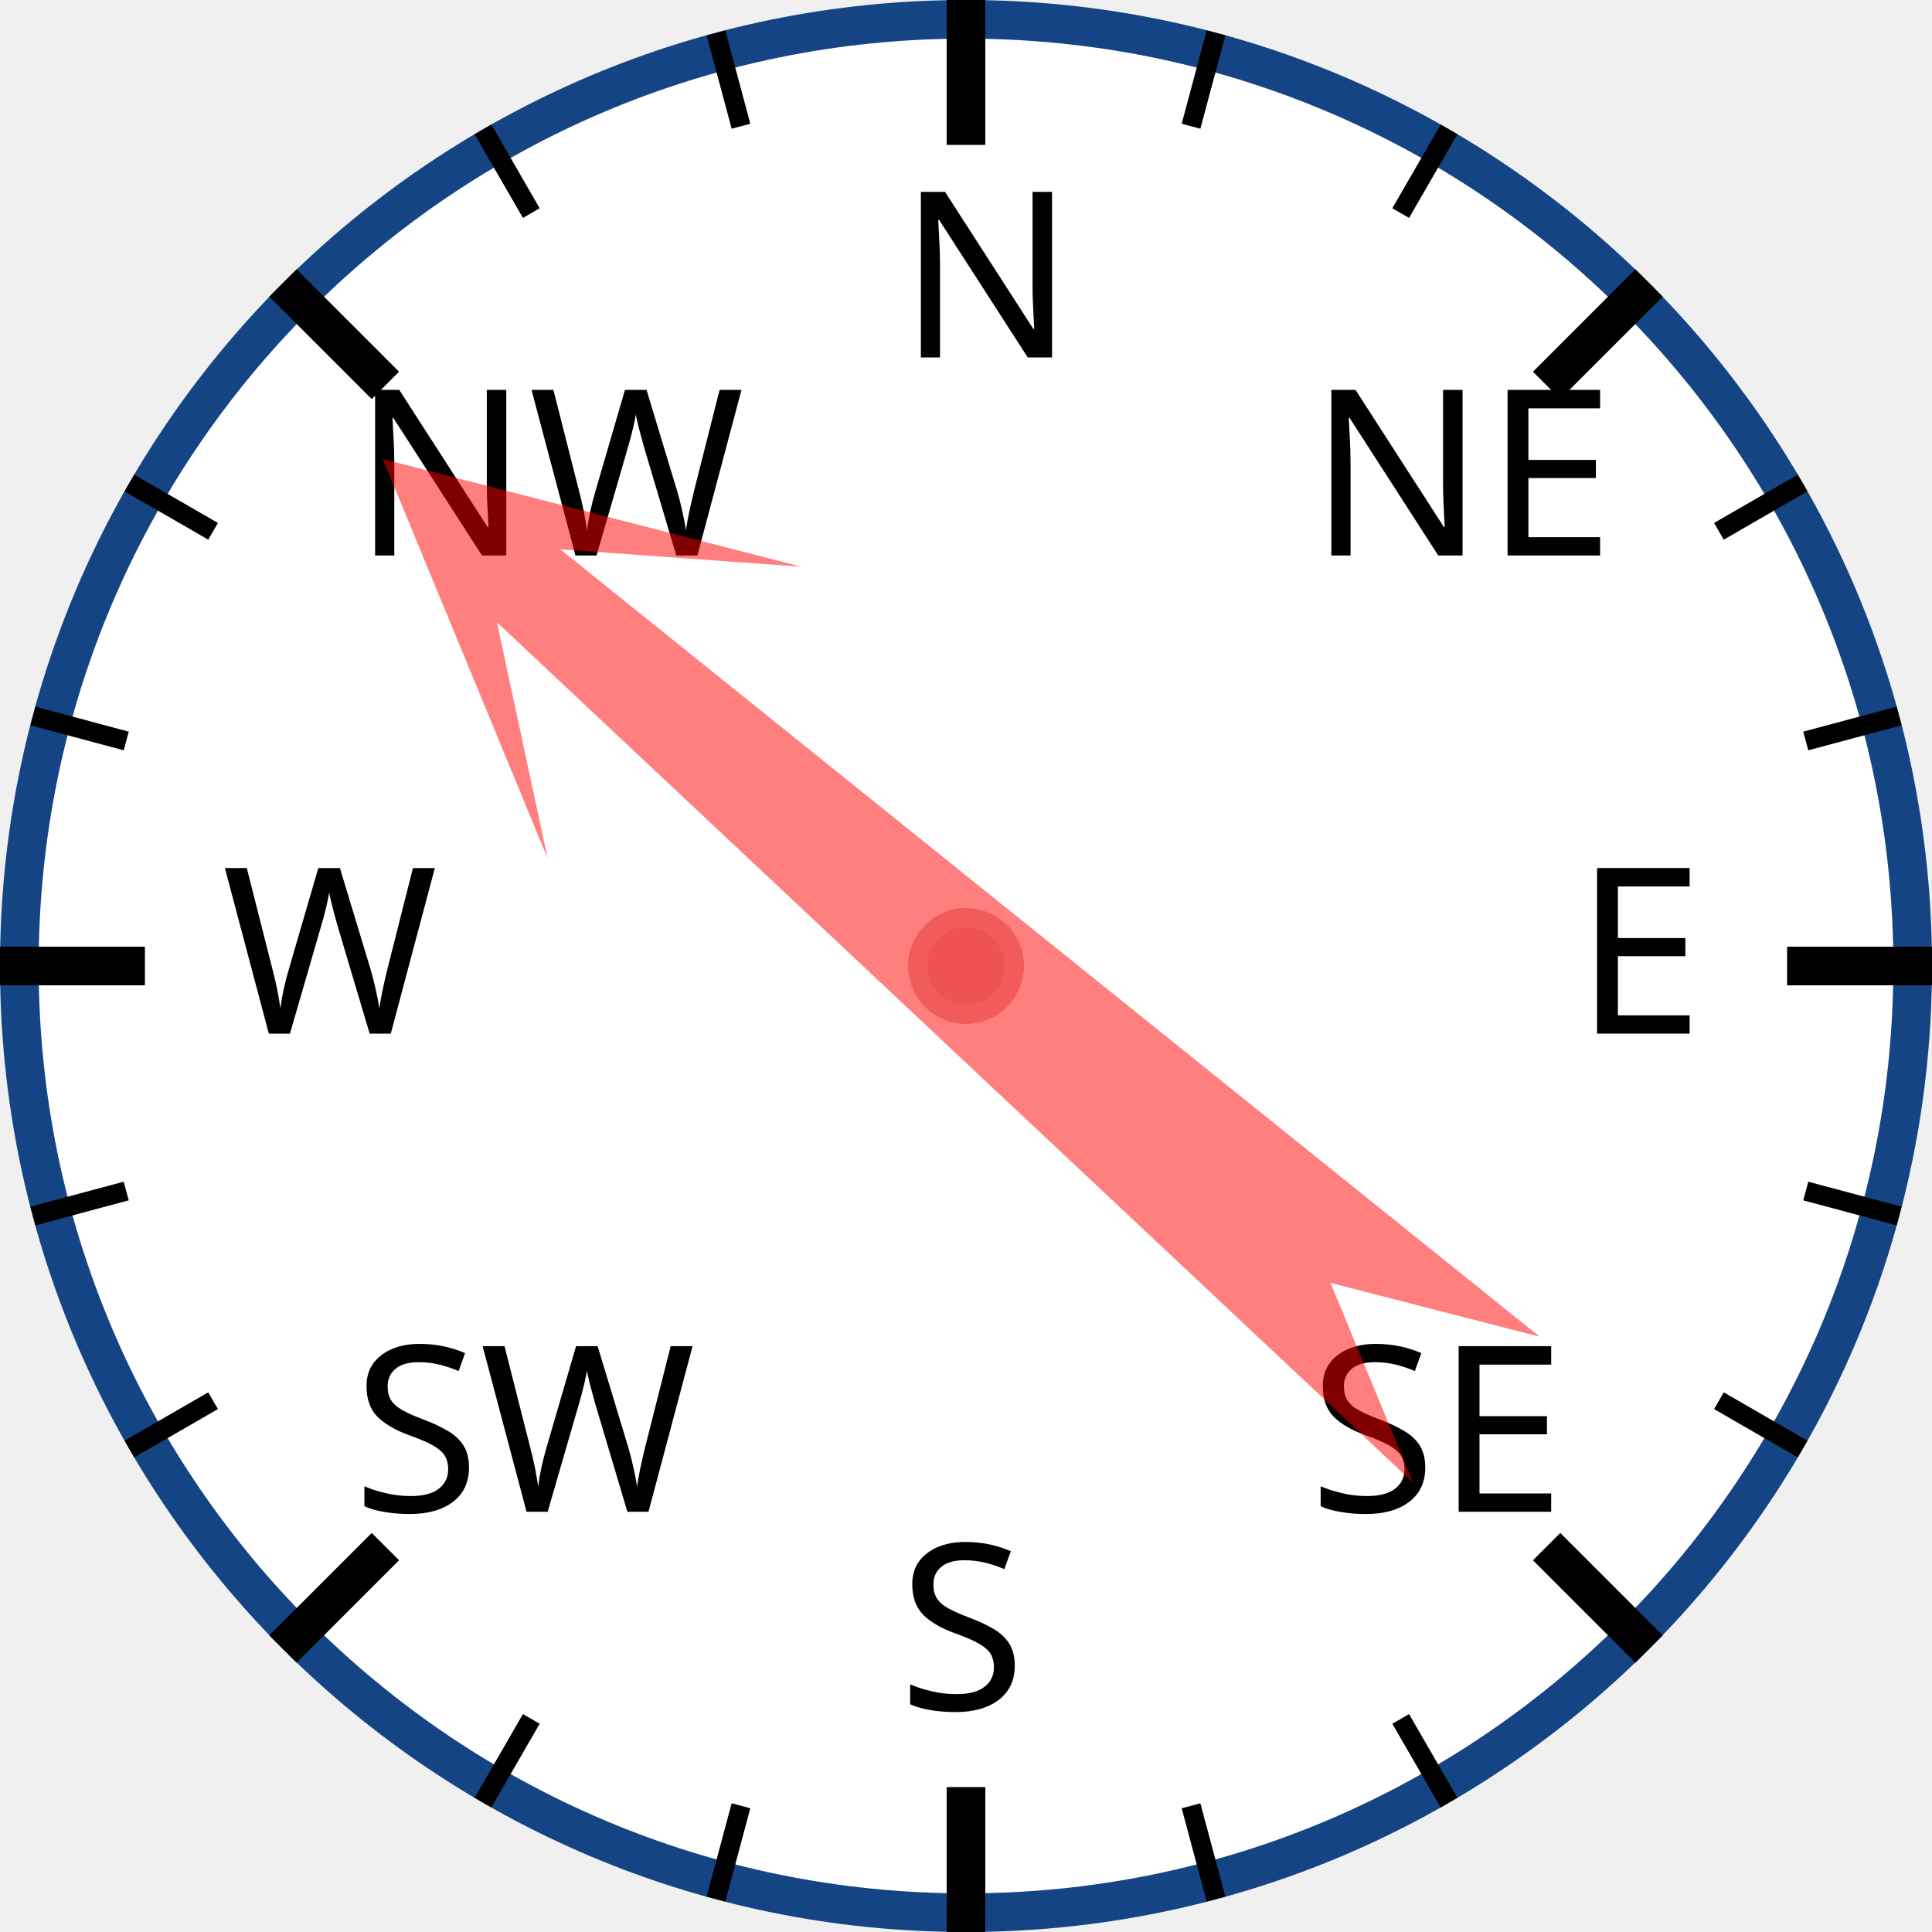
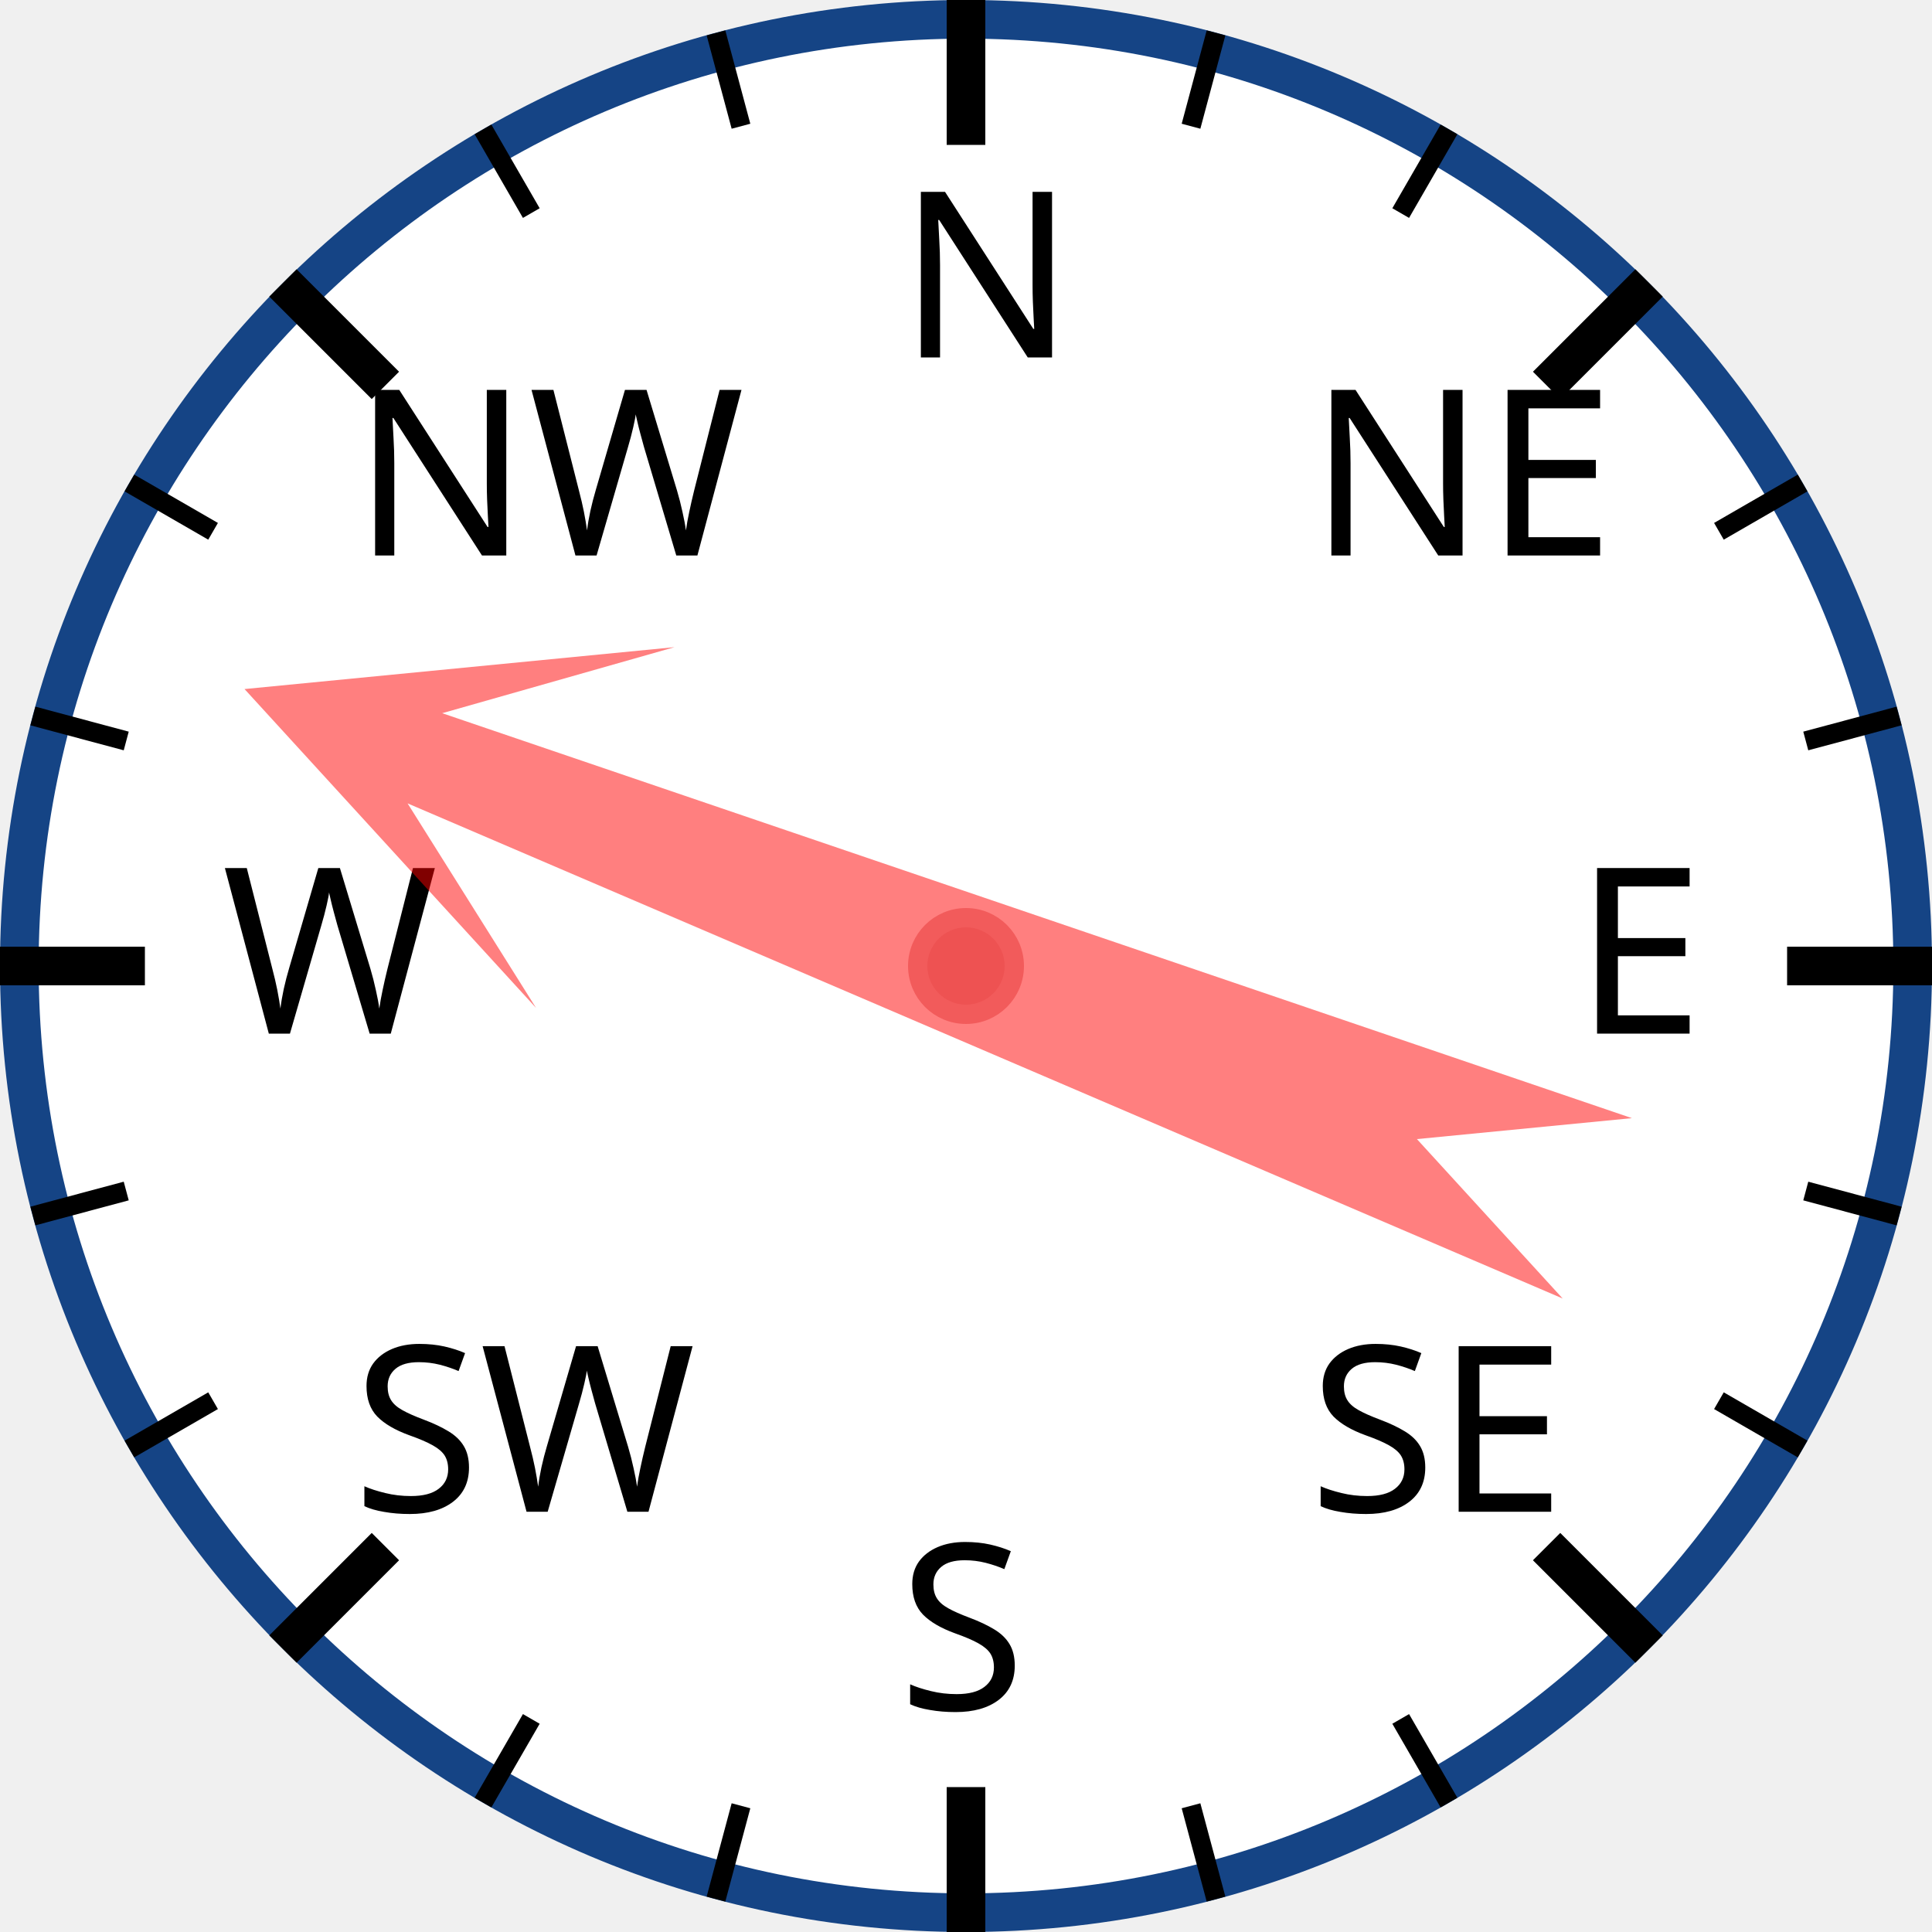
<svg xmlns="http://www.w3.org/2000/svg" width="120px" height="120px" viewBox="0 0 200 200">
  <circle cx="100" cy="100" r="98" style="fill: white; stroke: #154485; stroke-width: 4;" />
  <text x="93.0" y="37.0" style="font-family: sans-serif; font-size: 18pt;">N</text>
  <line x1="100.0" y1="0.0" x2="100.0" y2="15.0" style="stroke: black; stroke-width: 4;" />
  <line x1="74.118" y1="3.407" x2="76.706" y2="13.067" style="stroke: black; stroke-width: 2;" />
  <line x1="50" y1="13.397" x2="55" y2="22.058" style="stroke: black; stroke-width: 2;" />
  <text x="36.503" y="57.503" style="font-family: sans-serif; font-size: 18pt;">NW</text>
  <line x1="29.289" y1="29.289" x2="39.896" y2="39.896" style="stroke: black; stroke-width: 4;" />
  <line x1="13.397" y1="50" x2="22.058" y2="55" style="stroke: black; stroke-width: 2;" />
  <line x1="3.407" y1="74.118" x2="13.067" y2="76.706" style="stroke: black; stroke-width: 2;" />
  <text x="23.0" y="107.0" style="font-family: sans-serif; font-size: 18pt;">W</text>
  <line x1="0.0" y1="100.0" x2="15.0" y2="100.0" style="stroke: black; stroke-width: 4;" />
  <line x1="3.407" y1="125.882" x2="13.067" y2="123.294" style="stroke: black; stroke-width: 2;" />
  <line x1="13.397" y1="150" x2="22.058" y2="145" style="stroke: black; stroke-width: 2;" />
  <text x="36.503" y="156.497" style="font-family: sans-serif; font-size: 18pt;">SW</text>
  <line x1="29.289" y1="170.711" x2="39.896" y2="160.104" style="stroke: black; stroke-width: 4;" />
  <line x1="50" y1="186.603" x2="55" y2="177.942" style="stroke: black; stroke-width: 2;" />
  <line x1="74.118" y1="196.593" x2="76.706" y2="186.933" style="stroke: black; stroke-width: 2;" />
  <text x="93" y="177.0" style="font-family: sans-serif; font-size: 18pt;">S</text>
  <line x1="100" y1="200.0" x2="100" y2="185.0" style="stroke: black; stroke-width: 4;" />
  <line x1="125.882" y1="196.593" x2="123.294" y2="186.933" style="stroke: black; stroke-width: 2;" />
  <line x1="150.0" y1="186.603" x2="145.0" y2="177.942" style="stroke: black; stroke-width: 2;" />
  <text x="135.497" y="156.497" style="font-family: sans-serif; font-size: 18pt;">SE</text>
  <line x1="170.711" y1="170.711" x2="160.104" y2="160.104" style="stroke: black; stroke-width: 4;" />
  <line x1="186.603" y1="150" x2="177.942" y2="145" style="stroke: black; stroke-width: 2;" />
  <line x1="196.593" y1="125.882" x2="186.933" y2="123.294" style="stroke: black; stroke-width: 2;" />
  <text x="163.0" y="107" style="font-family: sans-serif; font-size: 18pt;">E</text>
  <line x1="200.0" y1="100" x2="185.0" y2="100" style="stroke: black; stroke-width: 4;" />
  <line x1="196.593" y1="74.118" x2="186.933" y2="76.706" style="stroke: black; stroke-width: 2;" />
  <line x1="186.603" y1="50" x2="177.942" y2="55" style="stroke: black; stroke-width: 2;" />
  <text x="135.497" y="57.503" style="font-family: sans-serif; font-size: 18pt;">NE</text>
  <line x1="170.711" y1="29.289" x2="160.104" y2="39.896" style="stroke: black; stroke-width: 4;" />
  <line x1="150" y1="13.397" x2="145" y2="22.058" style="stroke: black; stroke-width: 2;" />
  <line x1="125.882" y1="3.407" x2="123.294" y2="13.067" style="stroke: black; stroke-width: 2;" />
-   <polygon points="100 20 120 60 105 40 110 170 100 150 90 170 95 40 80 60" style="fill: red; fill-opacity: 0.5;" transform="rotate(311,100,100)" />
+   <polygon points="100 20 120 60 105 40 110 170 100 150 90 170 95 40 80 60" style="fill: red; fill-opacity: 0.5;" transform="rotate(291,100,100)" />
  <circle cx="100" cy="100" r="5" style="fill: #EE5252; stroke: #F25B5B; stroke-width: 2;" />
</svg>
